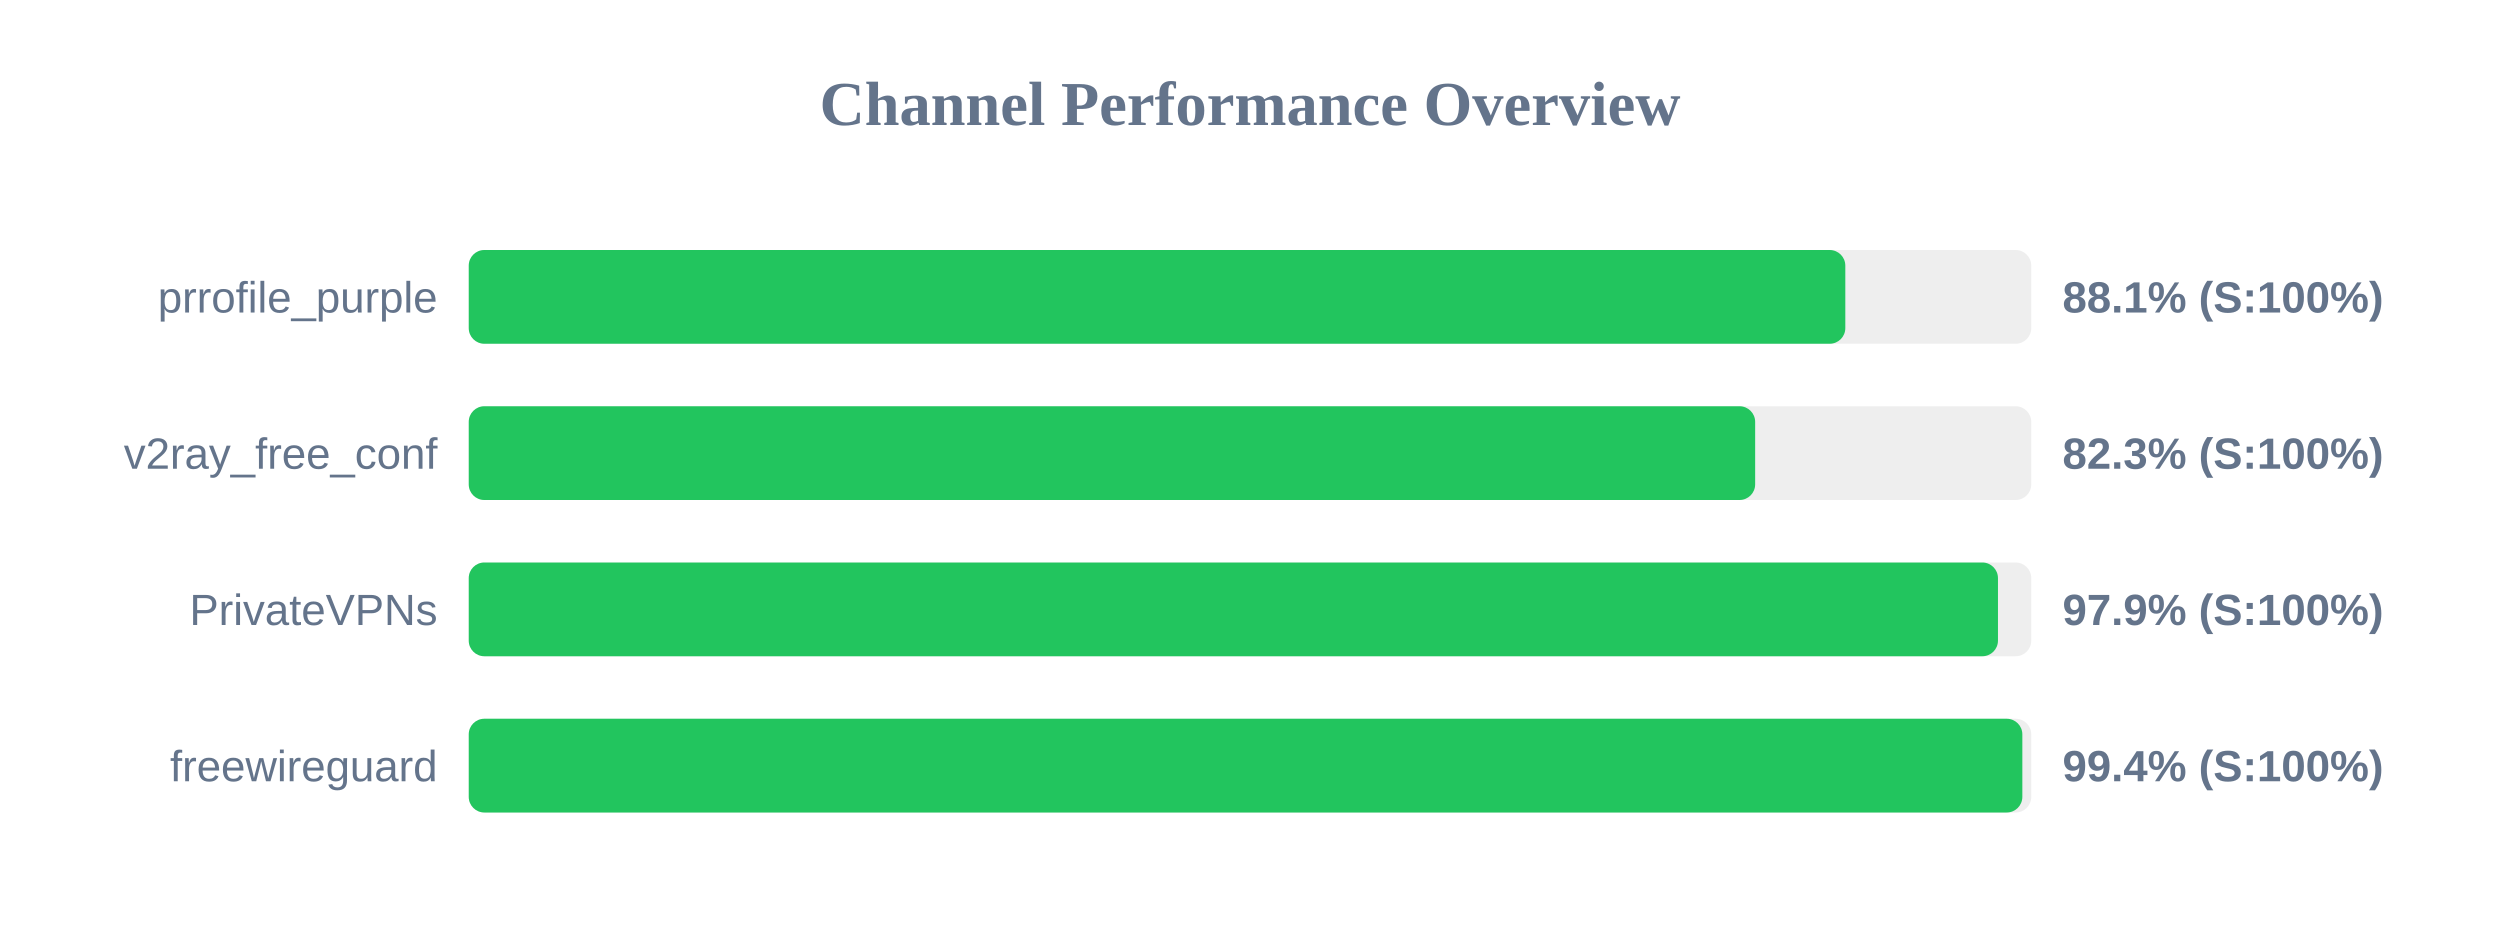
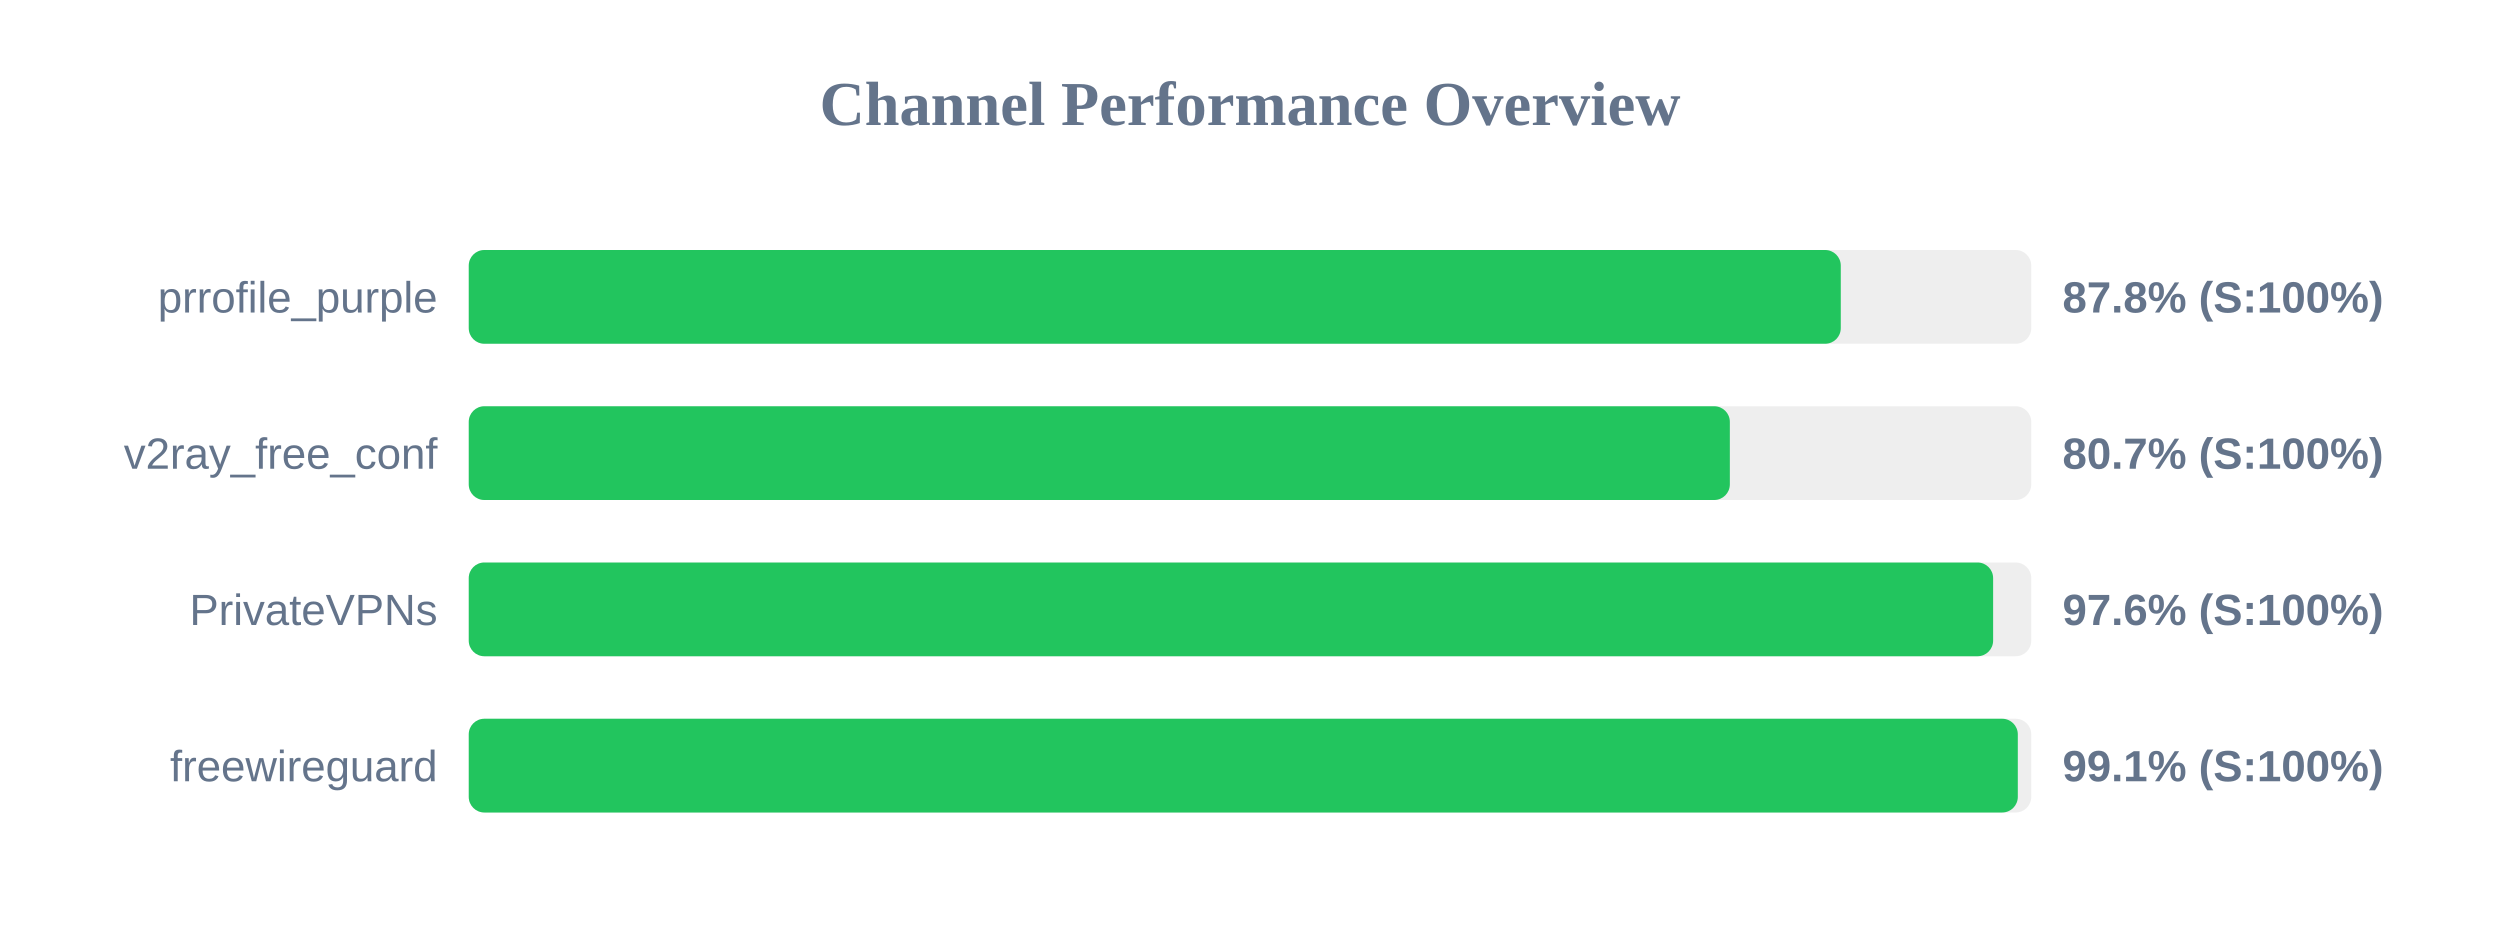
<svg xmlns="http://www.w3.org/2000/svg" width="800" height="300" version="1.1">
  <style>
        .row { font: 14px Arial; fill: #64748b; }
        .score { font: bold 14px Arial; fill: #64748b; }
    </style>
  <text x="400" y="40" text-anchor="middle" font-size="20px" font-weight="bold" fill="#64748b">Channel Performance Overview</text>
  <rect x="150" y="80" width="500" height="30" fill="#eee" rx="5" />
-   <rect x="150" y="80" width="440.5" height="30" fill="#22c55e" rx="5" />
+   <rect x="150" y="80" width="439.05" height="30" fill="#22c55e" rx="5" />
  <text x="140" y="100" text-anchor="end" class="row">prrofile_purple</text>
-   <text x="660" y="100" text-anchor="start" class="score">88.1% (S:100%)</text>
+   <text x="660" y="100" text-anchor="start" class="score">87.8% (S:100%)</text>
  <rect x="150" y="130" width="500" height="30" fill="#eee" rx="5" />
-   <rect x="150" y="130" width="411.65" height="30" fill="#22c55e" rx="5" />
+   <rect x="150" y="130" width="403.55" height="30" fill="#22c55e" rx="5" />
  <text x="140" y="150" text-anchor="end" class="row">v2ray_free_conf</text>
-   <text x="660" y="150" text-anchor="start" class="score">82.3% (S:100%)</text>
+   <text x="660" y="150" text-anchor="start" class="score">80.7% (S:100%)</text>
  <rect x="150" y="180" width="500" height="30" fill="#eee" rx="5" />
-   <rect x="150" y="180" width="489.35" height="30" fill="#22c55e" rx="5" />
+   <rect x="150" y="180" width="487.8" height="30" fill="#22c55e" rx="5" />
  <text x="140" y="200" text-anchor="end" class="row">PrivateVPNs</text>
-   <text x="660" y="200" text-anchor="start" class="score">97.9% (S:100%)</text>
+   <text x="660" y="200" text-anchor="start" class="score">97.6% (S:100%)</text>
  <rect x="150" y="230" width="500" height="30" fill="#eee" rx="5" />
-   <rect x="150" y="230" width="497.15" height="30" fill="#22c55e" rx="5" />
+   <rect x="150" y="230" width="495.7" height="30" fill="#22c55e" rx="5" />
  <text x="140" y="250" text-anchor="end" class="row">freewireguard</text>
-   <text x="660" y="250" text-anchor="start" class="score">99.4% (S:100%)</text>
+   <text x="660" y="250" text-anchor="start" class="score">99.1% (S:100%)</text>
</svg>
